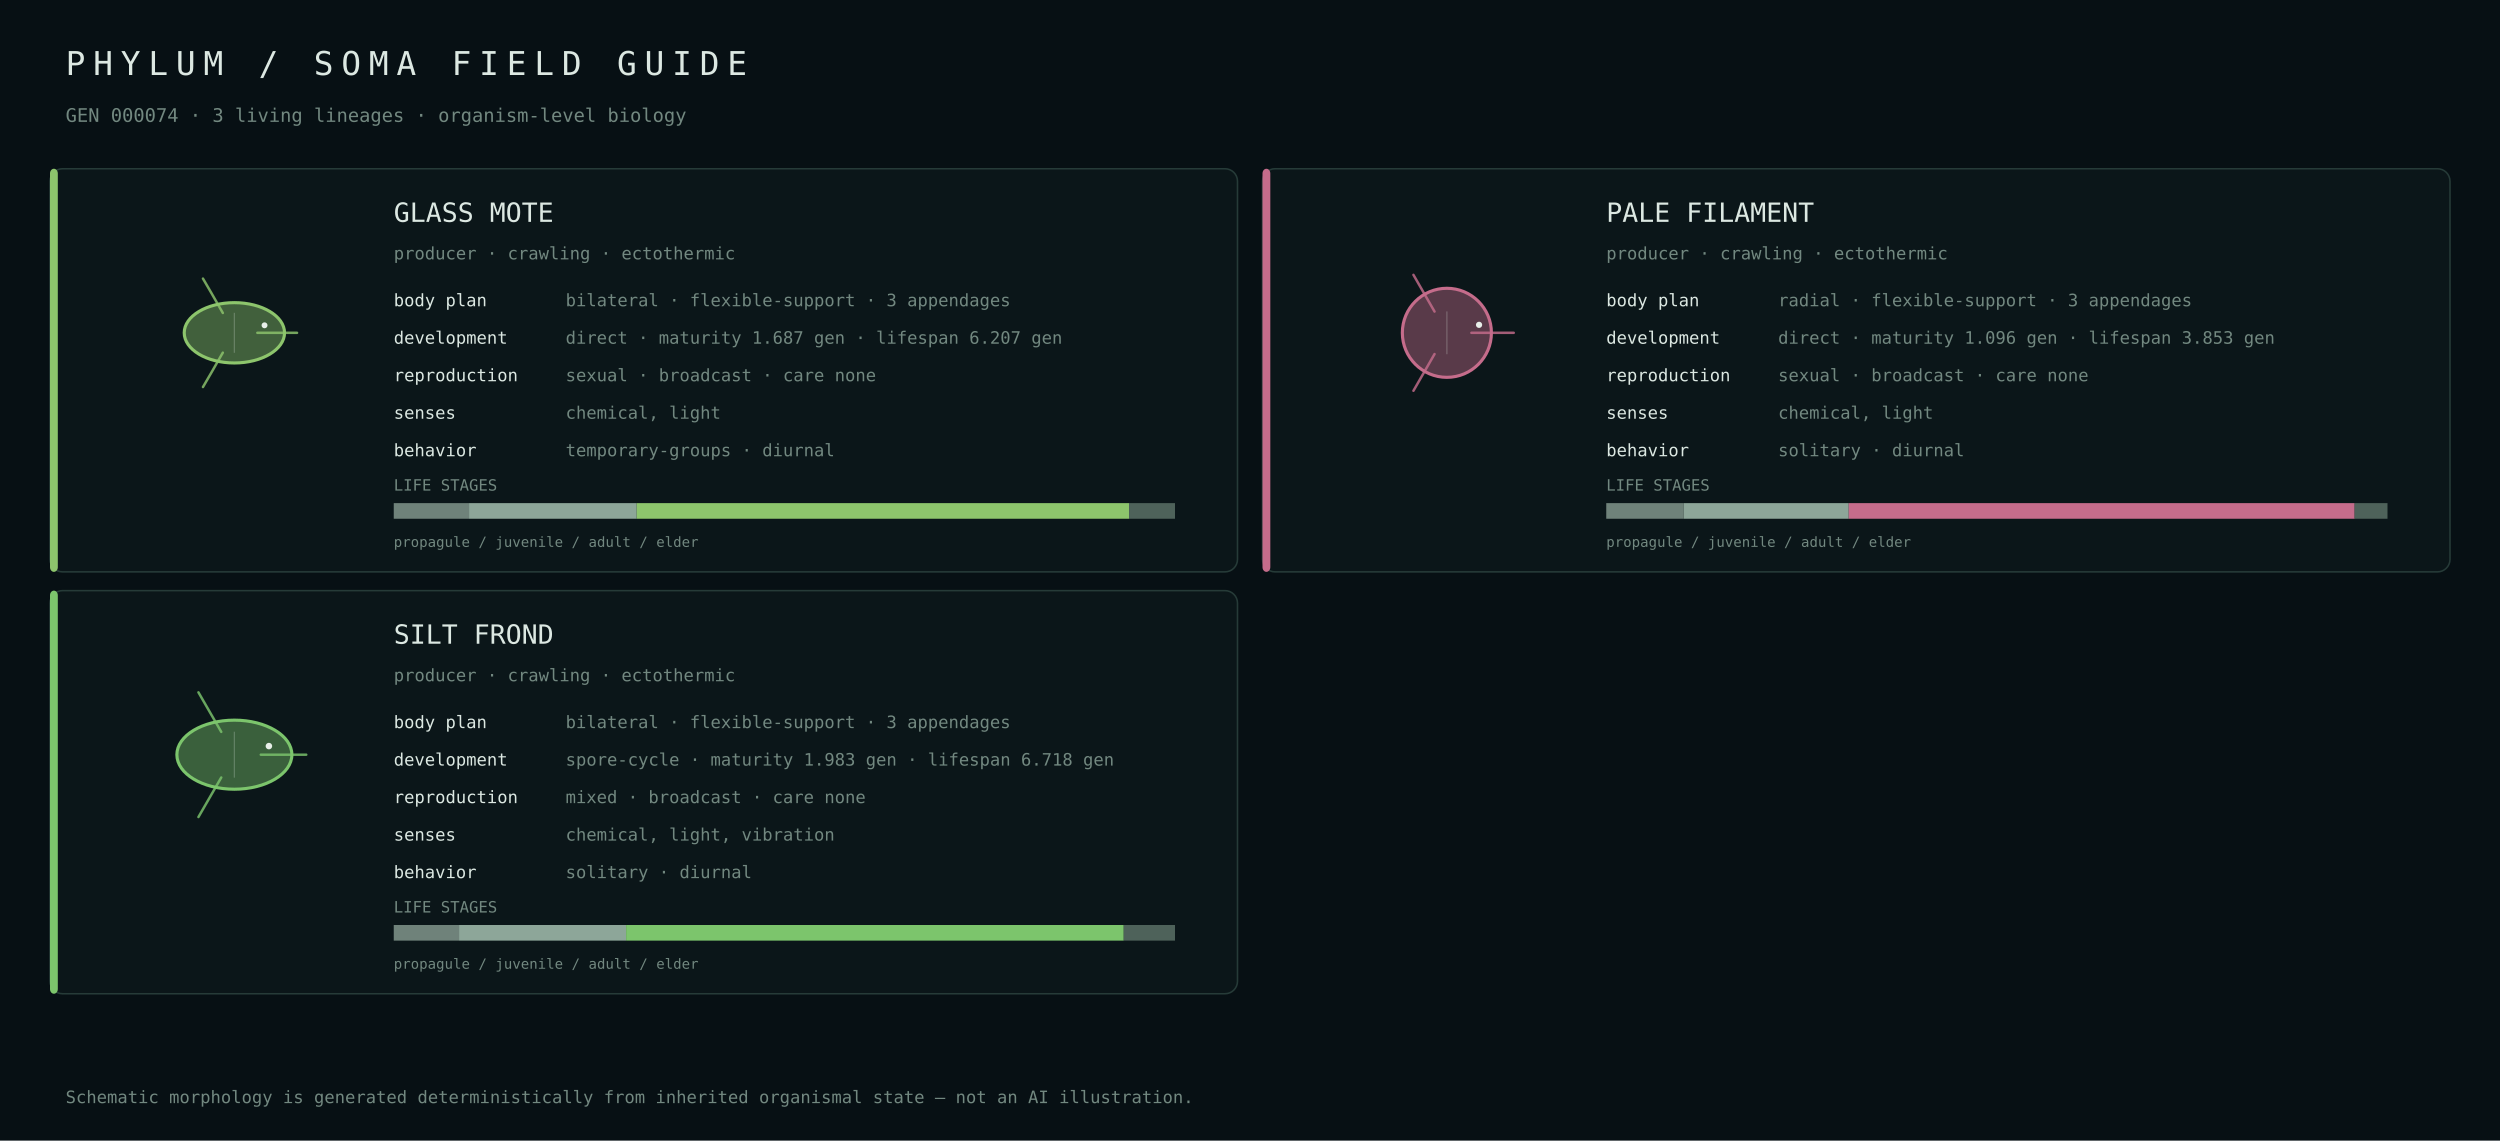
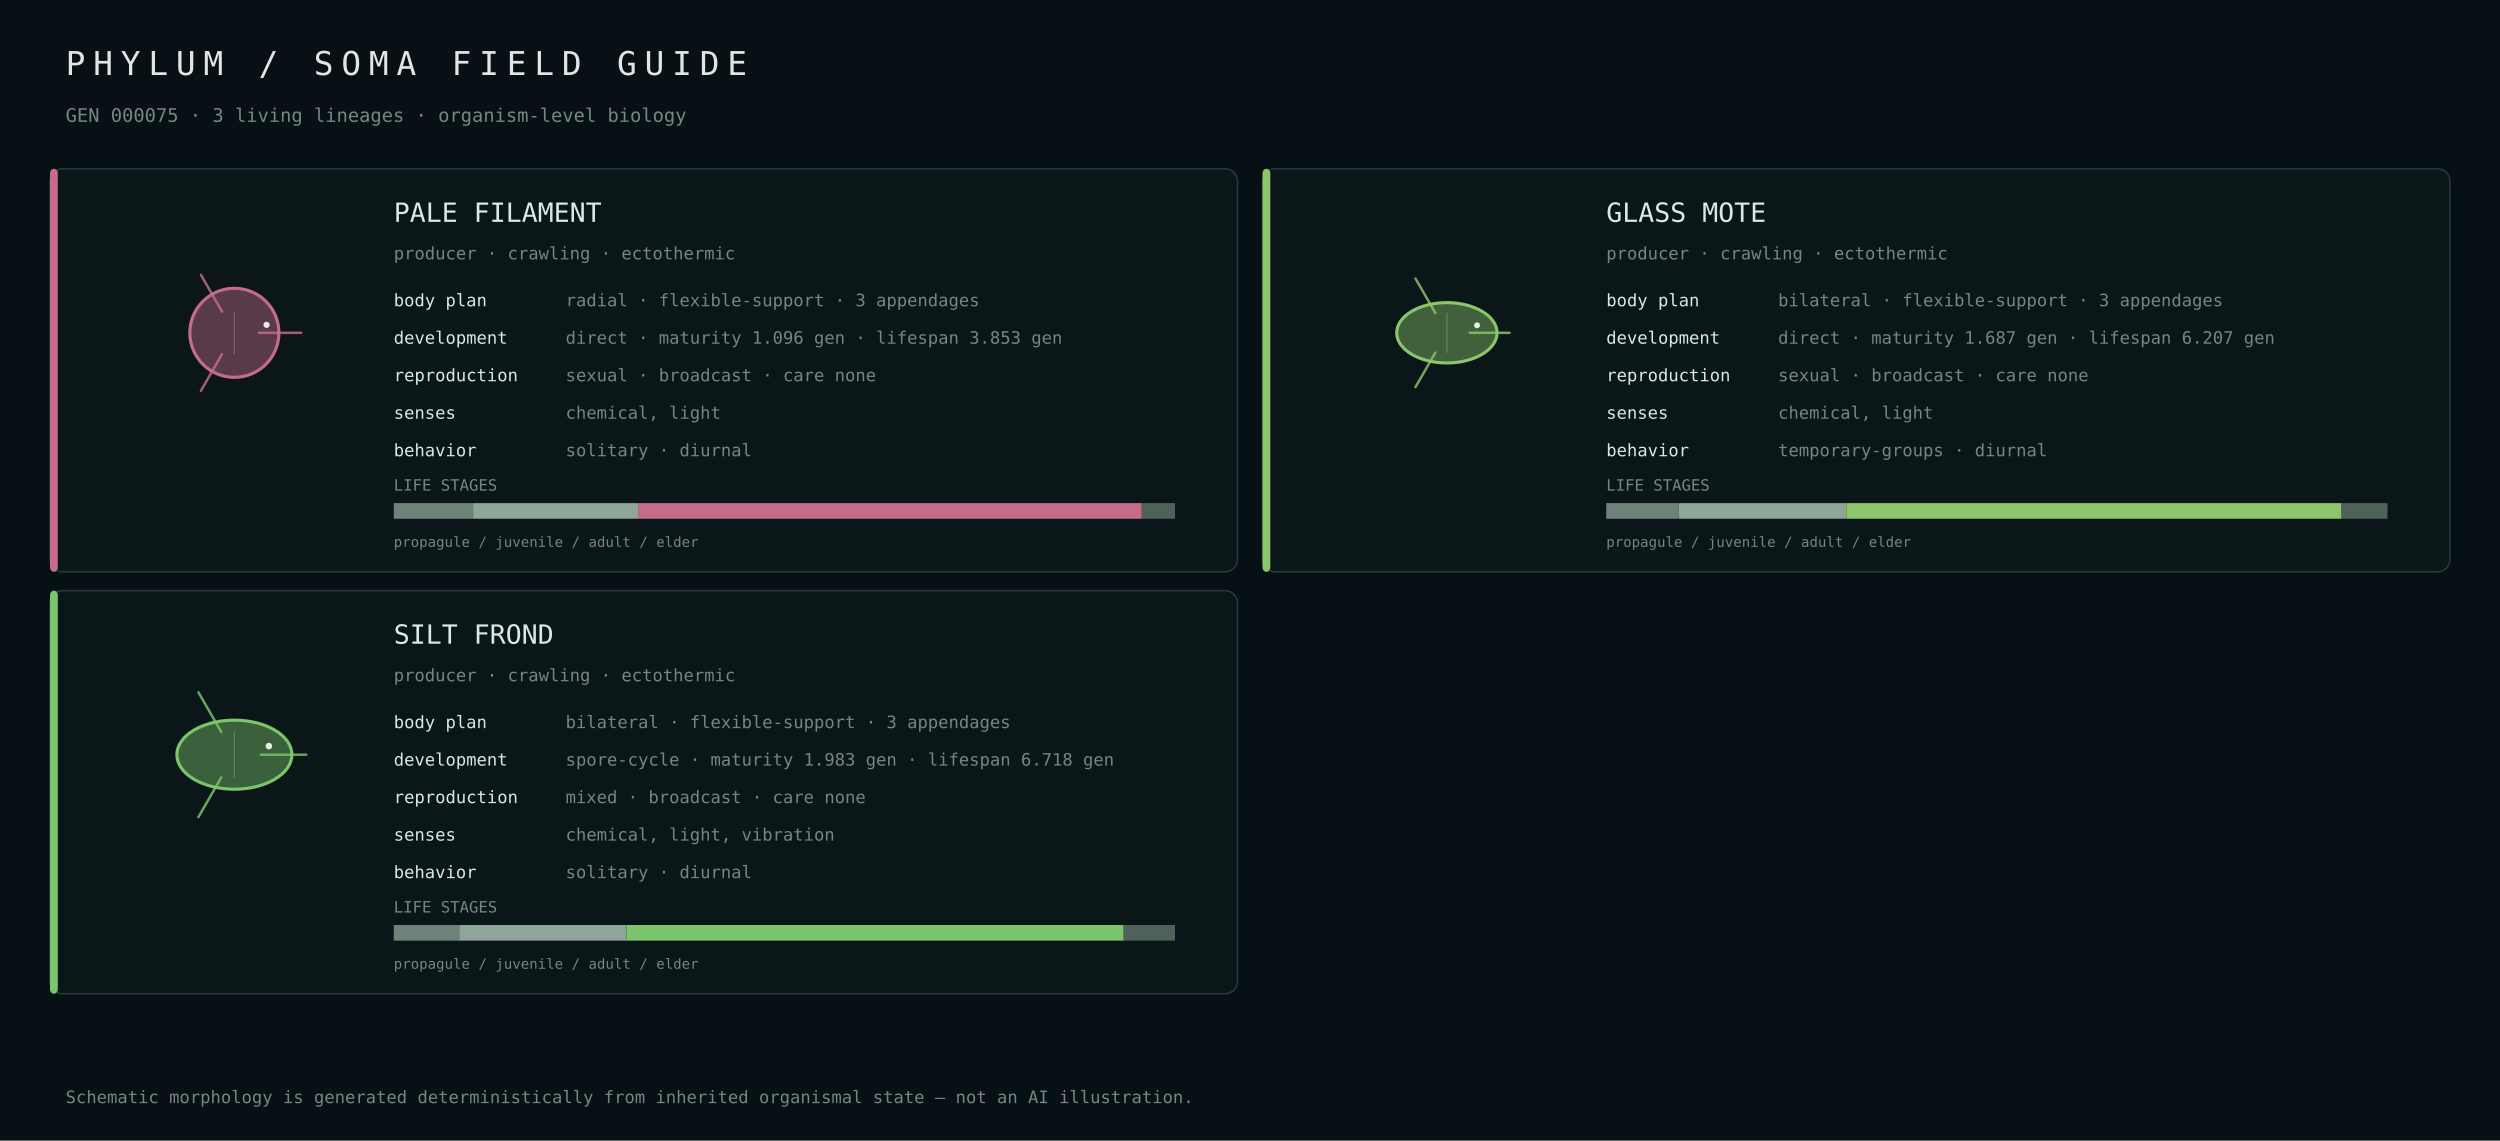
<svg xmlns="http://www.w3.org/2000/svg" width="1600" height="730" viewBox="0 0 1600 730">
  <rect width="100%" height="100%" fill="#071014" />
  <style>text{font-family:ui-monospace,SFMono-Regular,Menlo,Consolas,monospace;fill:#dce8e2}.muted{fill:#728880}</style>
  <text x="42" y="48" font-size="21" letter-spacing="5">PHYLUM / SOMA FIELD GUIDE</text>
-   <text x="42" y="78" font-size="12" class="muted">GEN 000074 · 3 living lineages · organism-level biology</text>
+   <text x="42" y="78" font-size="12" class="muted">GEN 000075 · 3 living lineages · organism-level biology</text>
  <rect x="32" y="108" width="760" height="258" rx="8" fill="#0b1619" stroke="#263b38" />
-   <rect x="32" y="108" width="5" height="258" rx="3" fill="#8dc56c" />
+   <rect x="32" y="108" width="5" height="258" rx="3" fill="#c56c8b" />
  <g transform="translate(150.0,213.0)">
+     <circle cx="0" cy="0" r="28.5" fill="#c56c8b" fill-opacity=".42" stroke="#c56c8b" stroke-width="2" />
+     <path d="M15.7,0.0 Q33.4,0.0 42.8,0.0" fill="none" stroke="#c56c8b" stroke-width="1.6" stroke-linecap="round" opacity=".82" />
+     <path d="M-7.9,13.6 Q-16.7,28.9 -21.4,37.1" fill="none" stroke="#c56c8b" stroke-width="1.6" stroke-linecap="round" opacity=".82" />
+     <path d="M-7.9,-13.6 Q-16.7,-28.9 -21.4,-37.1" fill="none" stroke="#c56c8b" stroke-width="1.6" stroke-linecap="round" opacity=".82" />
+     <line x1="0.0" y1="-13.7" x2="0.0" y2="13.7" stroke="#d9e4df" stroke-opacity=".25" stroke-width=".8" />
+     <circle cx="20.6" cy="-5.1" r="2.0" fill="#e8efe9" />
+   </g>
+   <text x="252" y="142" font-size="17">PALE FILAMENT</text>
+   <text x="252" y="166" font-size="11" class="muted">producer · crawling · ectothermic</text>
+   <text x="252" y="196" font-size="11">body plan</text>
+   <text x="362" y="196" font-size="11" class="muted">radial · flexible-support · 3 appendages</text>
+   <text x="252" y="220" font-size="11">development</text>
+   <text x="362" y="220" font-size="11" class="muted">direct · maturity 1.096 gen · lifespan 3.853 gen</text>
+   <text x="252" y="244" font-size="11">reproduction</text>
+   <text x="362" y="244" font-size="11" class="muted">sexual · broadcast · care none</text>
+   <text x="252" y="268" font-size="11">senses</text>
+   <text x="362" y="268" font-size="11" class="muted">chemical, light</text>
+   <text x="252" y="292" font-size="11">behavior</text>
+   <text x="362" y="292" font-size="11" class="muted">solitary · diurnal</text>
+   <text x="252" y="314" font-size="10" class="muted">LIFE STAGES</text>
+   <rect x="252.0" y="322" width="50.8" height="10" fill="#6f827a" />
+   <rect x="302.8" y="322" width="105.7" height="10" fill="#8da699" />
+   <rect x="408.4" y="322" width="322.3" height="10" fill="#c56c8b" />
+   <rect x="730.8" y="322" width="21.2" height="10" fill="#4e625a" />
+   <text x="252" y="350" font-size="9" class="muted">propagule / juvenile / adult / elder</text>
+   <rect x="808" y="108" width="760" height="258" rx="8" fill="#0b1619" stroke="#263b38" />
+   <rect x="808" y="108" width="5" height="258" rx="3" fill="#8dc56c" />
+   <g transform="translate(926.0,213.0)">
    <ellipse cx="0" cy="0" rx="32.1" ry="19.3" fill="#8dc56c" fill-opacity=".42" stroke="#8dc56c" stroke-width="2" />
    <path d="M14.7,0.0 Q31.3,0.0 40.1,0.0" fill="none" stroke="#8dc56c" stroke-width="1.6" stroke-linecap="round" opacity=".82" />
    <path d="M-7.4,12.7 Q-15.6,27.1 -20.1,34.7" fill="none" stroke="#8dc56c" stroke-width="1.6" stroke-linecap="round" opacity=".82" />
    <path d="M-7.4,-12.7 Q-15.6,-27.1 -20.1,-34.7" fill="none" stroke="#8dc56c" stroke-width="1.6" stroke-linecap="round" opacity=".82" />
    <line x1="0.0" y1="-12.8" x2="0.0" y2="12.8" stroke="#d9e4df" stroke-opacity=".25" stroke-width=".8" />
    <circle cx="19.3" cy="-4.8" r="1.9" fill="#e8efe9" />
  </g>
-   <text x="252" y="142" font-size="17">GLASS MOTE</text>
-   <text x="252" y="166" font-size="11" class="muted">producer · crawling · ectothermic</text>
-   <text x="252" y="196" font-size="11">body plan</text>
-   <text x="362" y="196" font-size="11" class="muted">bilateral · flexible-support · 3 appendages</text>
-   <text x="252" y="220" font-size="11">development</text>
-   <text x="362" y="220" font-size="11" class="muted">direct · maturity 1.687 gen · lifespan 6.207 gen</text>
-   <text x="252" y="244" font-size="11">reproduction</text>
-   <text x="362" y="244" font-size="11" class="muted">sexual · broadcast · care none</text>
-   <text x="252" y="268" font-size="11">senses</text>
-   <text x="362" y="268" font-size="11" class="muted">chemical, light</text>
-   <text x="252" y="292" font-size="11">behavior</text>
-   <text x="362" y="292" font-size="11" class="muted">temporary-groups · diurnal</text>
-   <text x="252" y="314" font-size="10" class="muted">LIFE STAGES</text>
-   <rect x="252.0" y="322" width="48.2" height="10" fill="#6f827a" />
-   <rect x="300.2" y="322" width="107.3" height="10" fill="#8da699" />
-   <rect x="407.5" y="322" width="315.2" height="10" fill="#8dc56c" />
-   <rect x="722.6" y="322" width="29.4" height="10" fill="#4e625a" />
-   <text x="252" y="350" font-size="9" class="muted">propagule / juvenile / adult / elder</text>
-   <rect x="808" y="108" width="760" height="258" rx="8" fill="#0b1619" stroke="#263b38" />
-   <rect x="808" y="108" width="5" height="258" rx="3" fill="#c56c8b" />
-   <g transform="translate(926.0,213.0)">
-     <circle cx="0" cy="0" r="28.5" fill="#c56c8b" fill-opacity=".42" stroke="#c56c8b" stroke-width="2" />
-     <path d="M15.7,0.0 Q33.4,0.0 42.8,0.0" fill="none" stroke="#c56c8b" stroke-width="1.6" stroke-linecap="round" opacity=".82" />
-     <path d="M-7.9,13.6 Q-16.7,28.9 -21.4,37.1" fill="none" stroke="#c56c8b" stroke-width="1.6" stroke-linecap="round" opacity=".82" />
-     <path d="M-7.9,-13.6 Q-16.7,-28.9 -21.4,-37.1" fill="none" stroke="#c56c8b" stroke-width="1.6" stroke-linecap="round" opacity=".82" />
-     <line x1="0.0" y1="-13.7" x2="0.0" y2="13.7" stroke="#d9e4df" stroke-opacity=".25" stroke-width=".8" />
-     <circle cx="20.6" cy="-5.1" r="2.0" fill="#e8efe9" />
-   </g>
-   <text x="1028" y="142" font-size="17">PALE FILAMENT</text>
+   <text x="1028" y="142" font-size="17">GLASS MOTE</text>
  <text x="1028" y="166" font-size="11" class="muted">producer · crawling · ectothermic</text>
  <text x="1028" y="196" font-size="11">body plan</text>
-   <text x="1138" y="196" font-size="11" class="muted">radial · flexible-support · 3 appendages</text>
+   <text x="1138" y="196" font-size="11" class="muted">bilateral · flexible-support · 3 appendages</text>
  <text x="1028" y="220" font-size="11">development</text>
-   <text x="1138" y="220" font-size="11" class="muted">direct · maturity 1.096 gen · lifespan 3.853 gen</text>
+   <text x="1138" y="220" font-size="11" class="muted">direct · maturity 1.687 gen · lifespan 6.207 gen</text>
  <text x="1028" y="244" font-size="11">reproduction</text>
  <text x="1138" y="244" font-size="11" class="muted">sexual · broadcast · care none</text>
  <text x="1028" y="268" font-size="11">senses</text>
  <text x="1138" y="268" font-size="11" class="muted">chemical, light</text>
  <text x="1028" y="292" font-size="11">behavior</text>
-   <text x="1138" y="292" font-size="11" class="muted">solitary · diurnal</text>
+   <text x="1138" y="292" font-size="11" class="muted">temporary-groups · diurnal</text>
  <text x="1028" y="314" font-size="10" class="muted">LIFE STAGES</text>
-   <rect x="1028.0" y="322" width="49.6" height="10" fill="#6f827a" />
-   <rect x="1077.6" y="322" width="105.6" height="10" fill="#8da699" />
-   <rect x="1183.2" y="322" width="323.8" height="10" fill="#c56c8b" />
-   <rect x="1506.9" y="322" width="21.1" height="10" fill="#4e625a" />
+   <rect x="1028.0" y="322" width="46.3" height="10" fill="#6f827a" />
+   <rect x="1074.3" y="322" width="107.3" height="10" fill="#8da699" />
+   <rect x="1181.6" y="322" width="317.0" height="10" fill="#8dc56c" />
+   <rect x="1498.6" y="322" width="29.4" height="10" fill="#4e625a" />
  <text x="1028" y="350" font-size="9" class="muted">propagule / juvenile / adult / elder</text>
  <rect x="32" y="378" width="760" height="258" rx="8" fill="#0b1619" stroke="#263b38" />
  <rect x="32" y="378" width="5" height="258" rx="3" fill="#7cc56c" />
  <g transform="translate(150.0,483.0)">
    <ellipse cx="0" cy="0" rx="36.8" ry="22.1" fill="#7cc56c" fill-opacity=".42" stroke="#7cc56c" stroke-width="2" />
    <path d="M16.9,0.0 Q35.9,0.0 46.0,0.0" fill="none" stroke="#7cc56c" stroke-width="1.6" stroke-linecap="round" opacity=".82" />
    <path d="M-8.4,14.6 Q-18.0,31.1 -23.0,39.9" fill="none" stroke="#7cc56c" stroke-width="1.6" stroke-linecap="round" opacity=".82" />
    <path d="M-8.4,-14.6 Q-18.0,-31.1 -23.0,-39.9" fill="none" stroke="#7cc56c" stroke-width="1.6" stroke-linecap="round" opacity=".82" />
    <line x1="0.0" y1="-14.7" x2="0.0" y2="14.7" stroke="#d9e4df" stroke-opacity=".25" stroke-width=".8" />
    <circle cx="22.1" cy="-5.5" r="2.1" fill="#e8efe9" />
  </g>
  <text x="252" y="412" font-size="17">SILT FROND</text>
  <text x="252" y="436" font-size="11" class="muted">producer · crawling · ectothermic</text>
  <text x="252" y="466" font-size="11">body plan</text>
  <text x="362" y="466" font-size="11" class="muted">bilateral · flexible-support · 3 appendages</text>
  <text x="252" y="490" font-size="11">development</text>
  <text x="362" y="490" font-size="11" class="muted">spore-cycle · maturity 1.983 gen · lifespan 6.718 gen</text>
  <text x="252" y="514" font-size="11">reproduction</text>
  <text x="362" y="514" font-size="11" class="muted">mixed · broadcast · care none</text>
  <text x="252" y="538" font-size="11">senses</text>
  <text x="362" y="538" font-size="11" class="muted">chemical, light, vibration</text>
  <text x="252" y="562" font-size="11">behavior</text>
  <text x="362" y="562" font-size="11" class="muted">solitary · diurnal</text>
  <text x="252" y="584" font-size="10" class="muted">LIFE STAGES</text>
-   <rect x="252.0" y="592" width="41.8" height="10" fill="#6f827a" />
-   <rect x="293.8" y="592" width="106.9" height="10" fill="#8da699" />
-   <rect x="400.7" y="592" width="318.5" height="10" fill="#7cc56c" />
-   <rect x="719.2" y="592" width="32.8" height="10" fill="#4e625a" />
+   <rect x="252.0" y="592" width="41.9" height="10" fill="#6f827a" />
+   <rect x="293.9" y="592" width="107.0" height="10" fill="#8da699" />
+   <rect x="400.9" y="592" width="318.3" height="10" fill="#7cc56c" />
+   <rect x="719.1" y="592" width="32.9" height="10" fill="#4e625a" />
  <text x="252" y="620" font-size="9" class="muted">propagule / juvenile / adult / elder</text>
  <text x="42" y="706" font-size="11" class="muted">Schematic morphology is generated deterministically from inherited organismal state — not an AI illustration.</text>
</svg>
